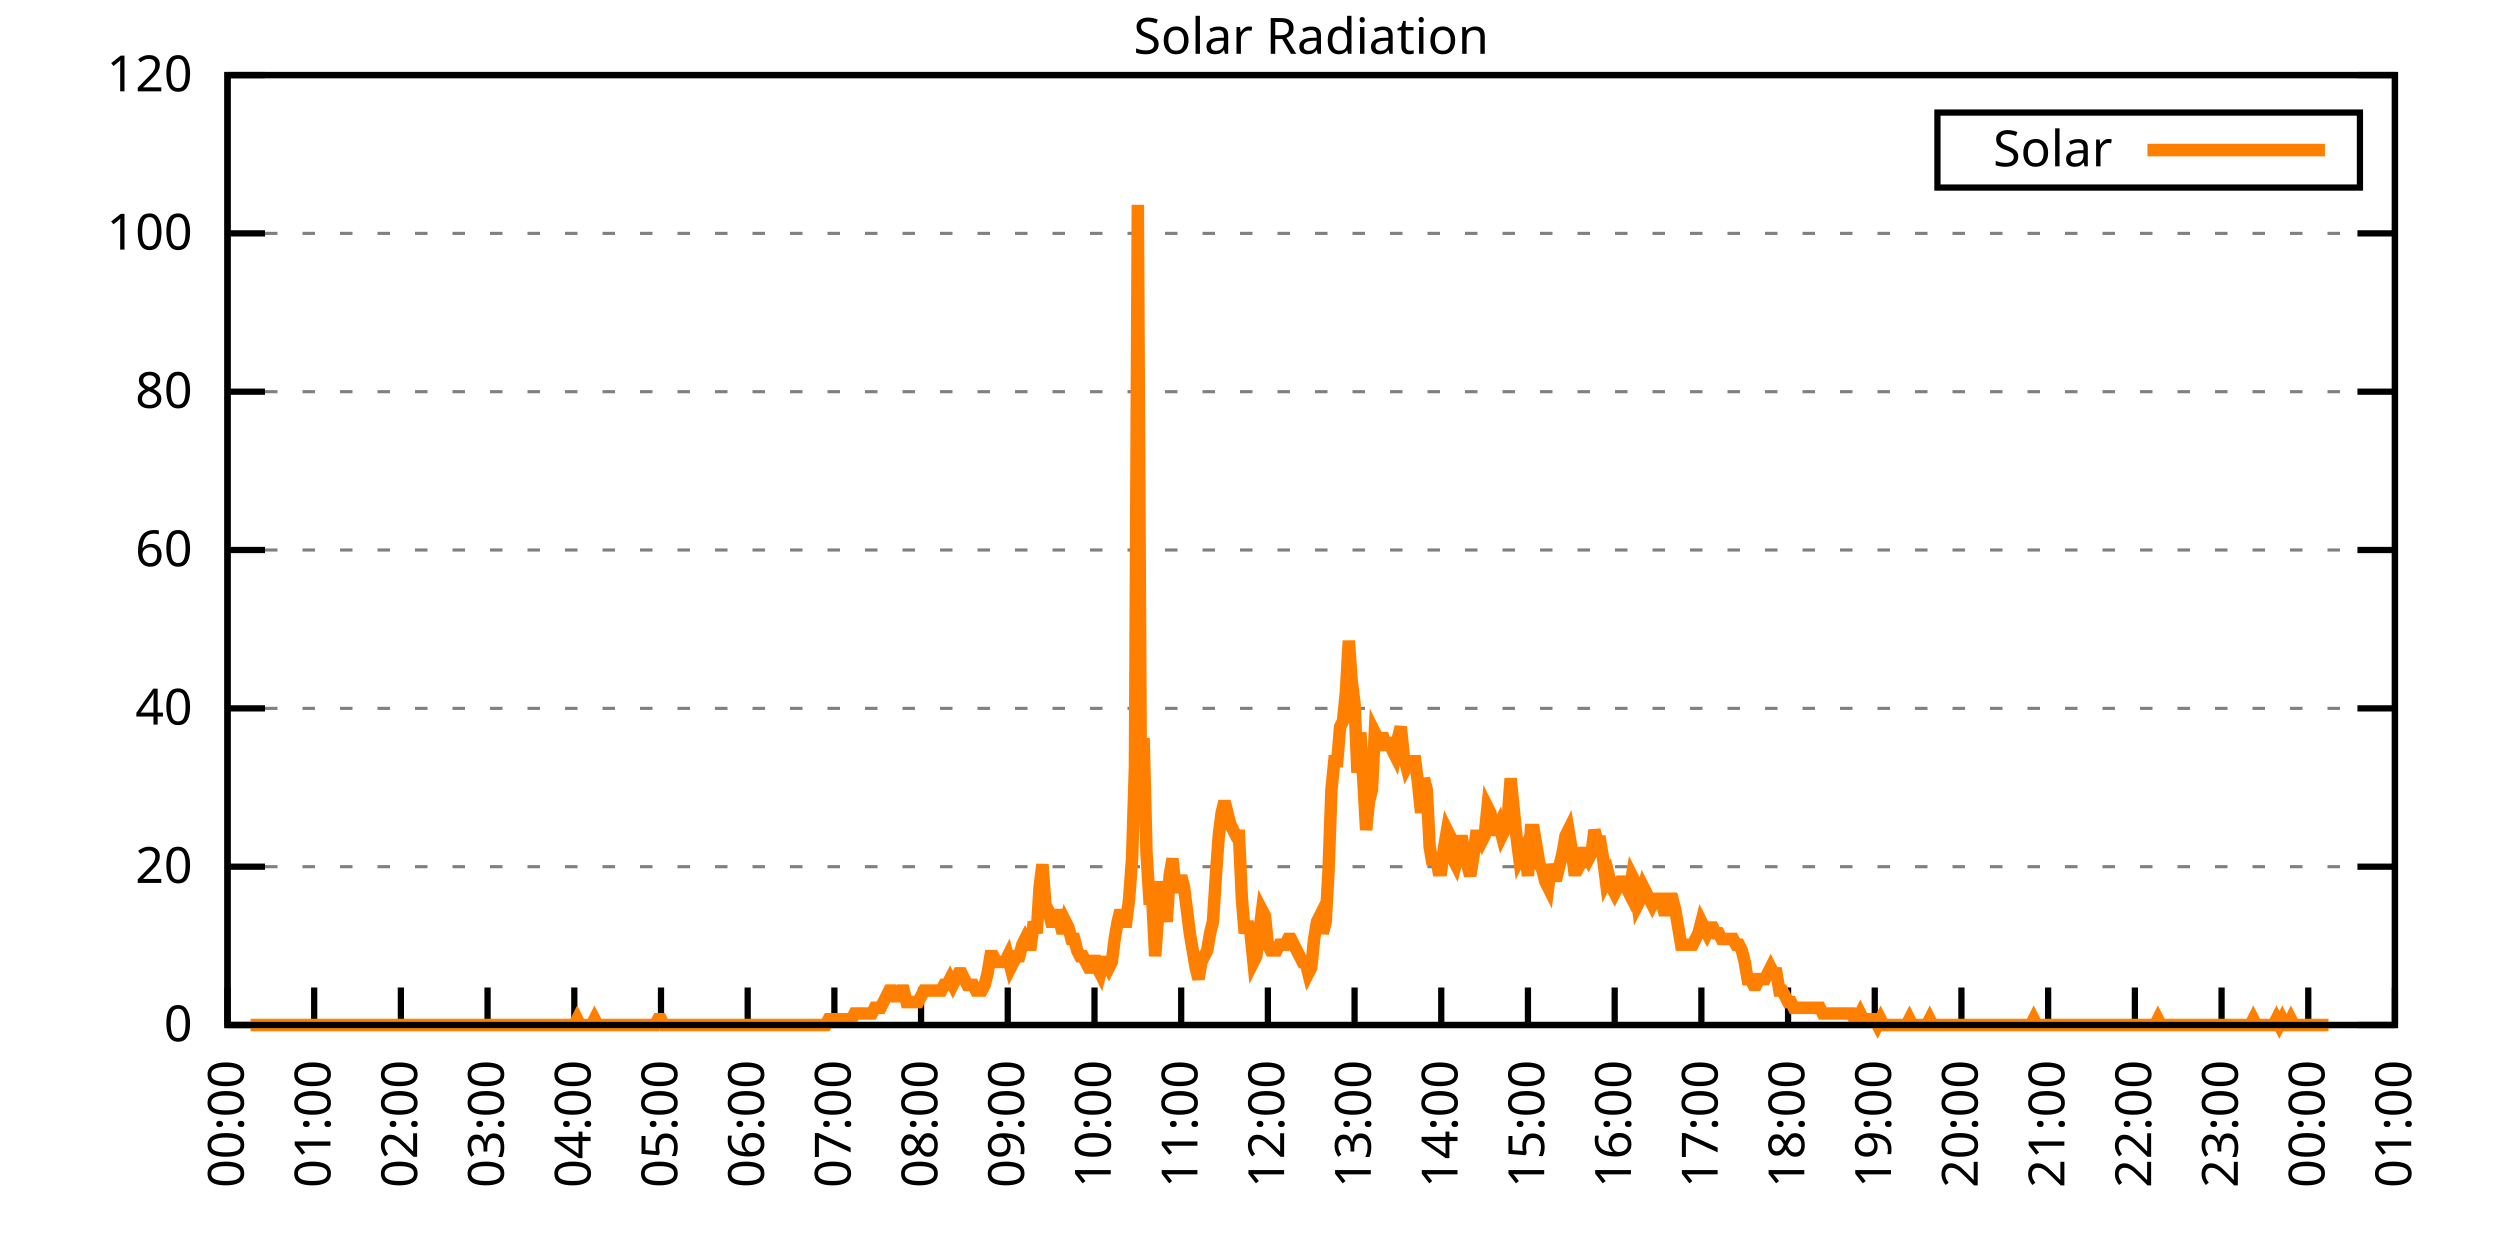
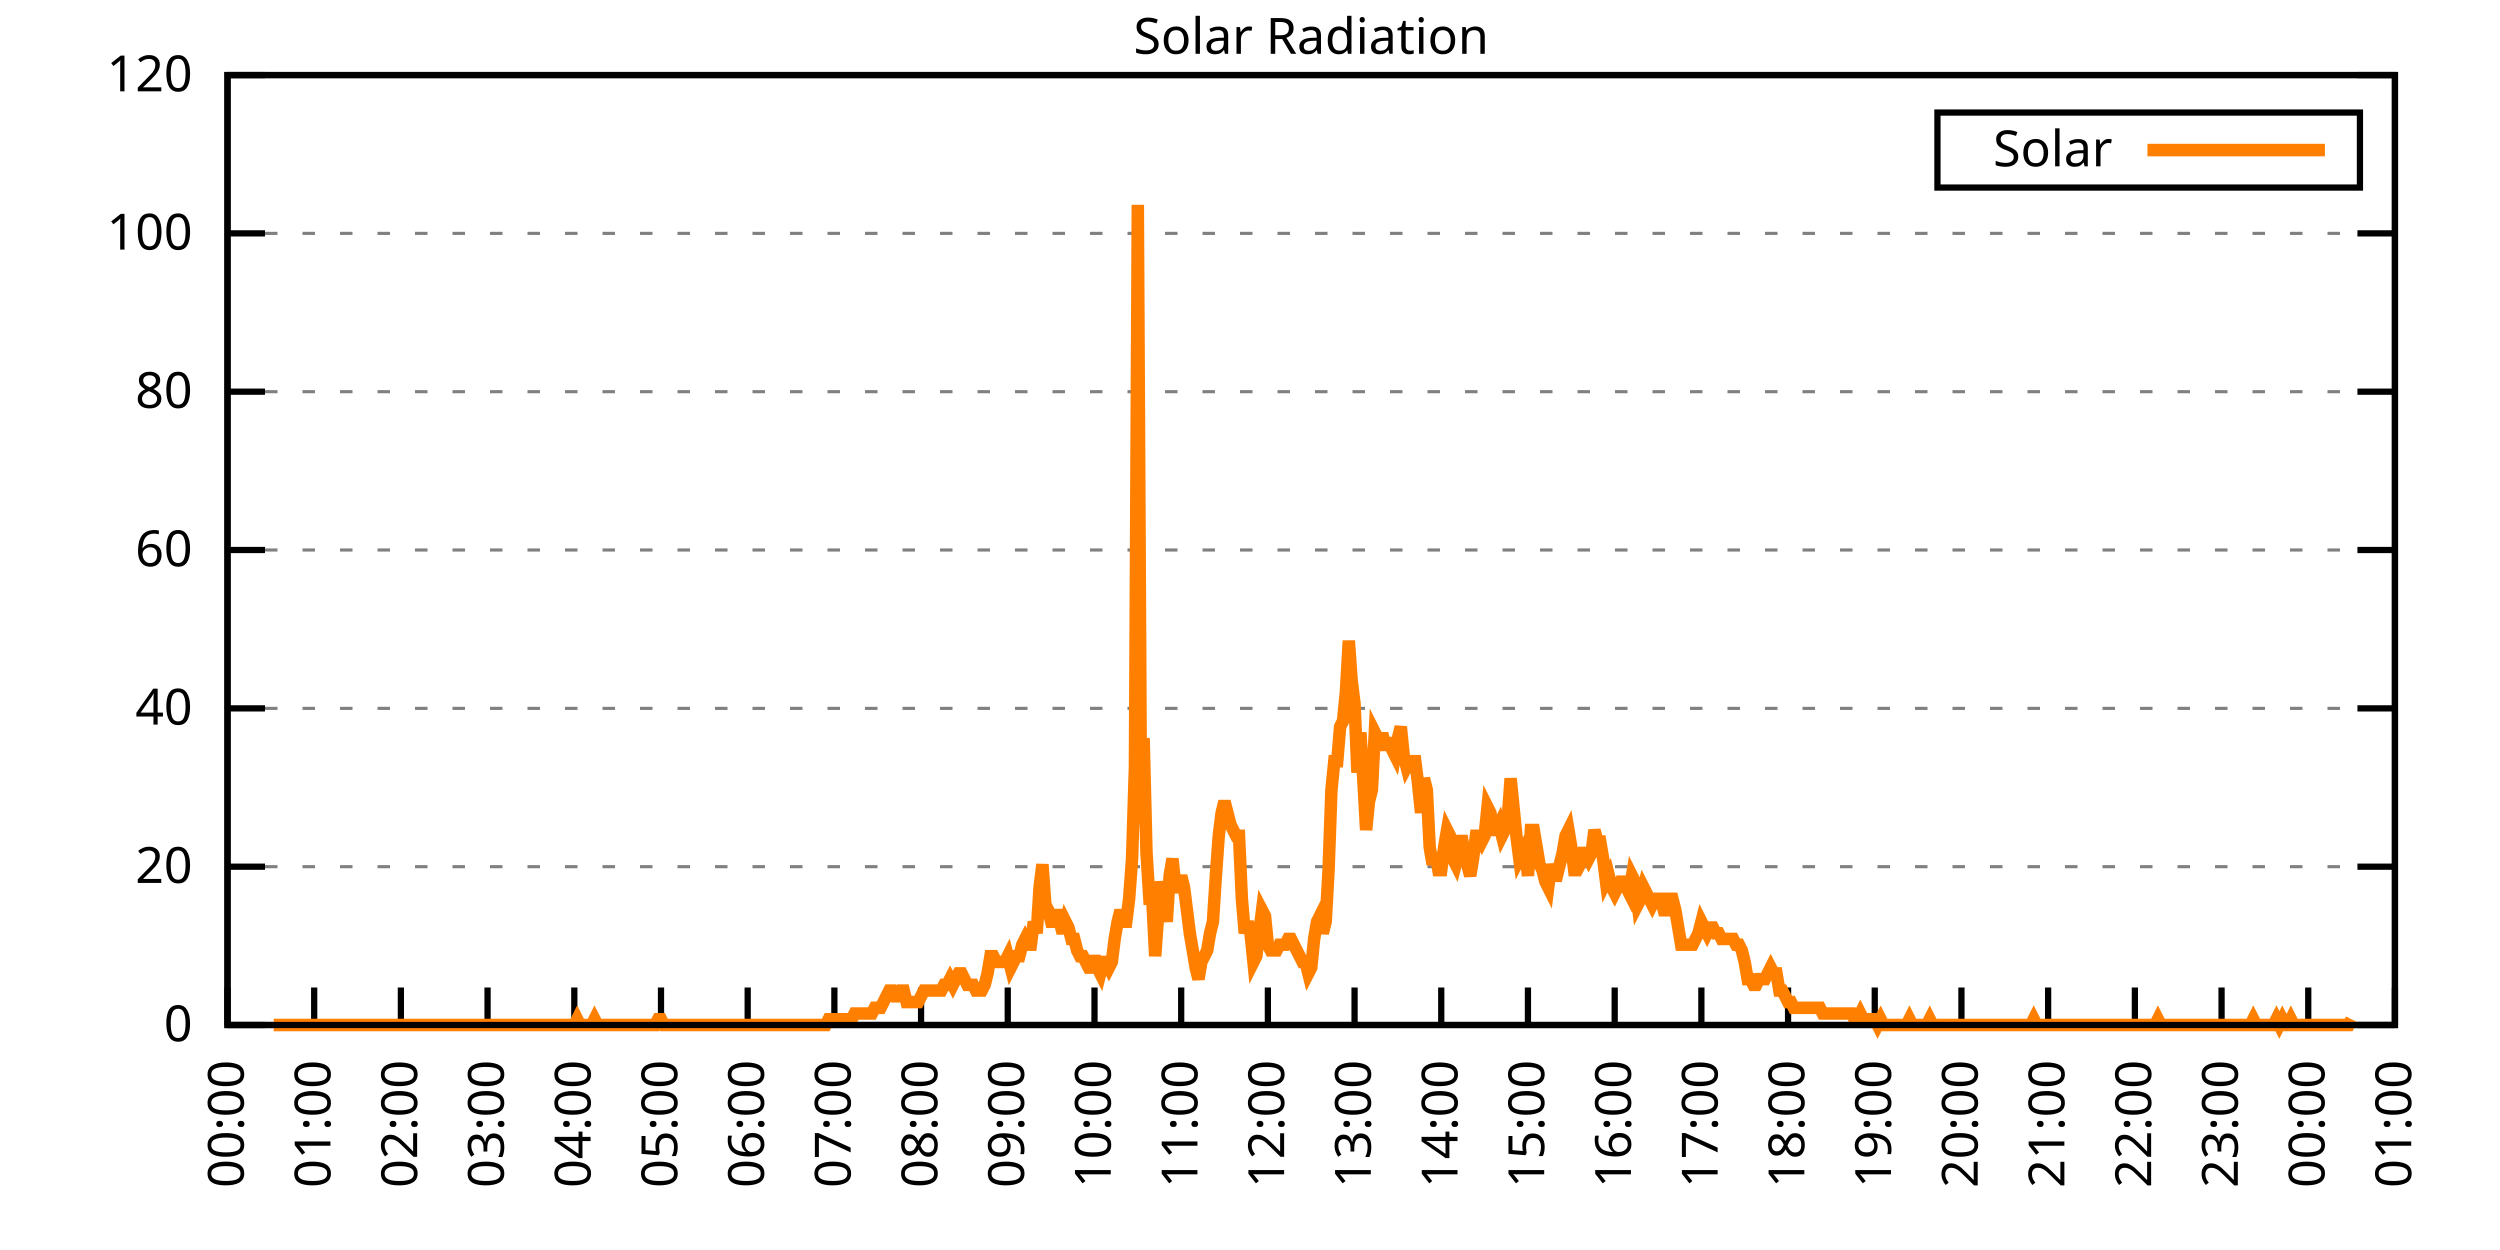
<svg xmlns="http://www.w3.org/2000/svg" xmlns:xlink="http://www.w3.org/1999/xlink" width="400" height="200" viewBox="0 0 400 200">
  <g id="gnuplot_canvas">
    <rect x="0" y="0" width="400" height="200" fill="none" />
    <defs>
      <circle id="gpDot" r="0.5" stroke-width="0.5" stroke="currentColor" />
      <path id="gpPt0" stroke-width="0.333" stroke="currentColor" d="M-1,0 h2 M0,-1 v2" />
      <path id="gpPt1" stroke-width="0.333" stroke="currentColor" d="M-1,-1 L1,1 M1,-1 L-1,1" />
      <path id="gpPt2" stroke-width="0.333" stroke="currentColor" d="M-1,0 L1,0 M0,-1 L0,1 M-1,-1 L1,1 M-1,1 L1,-1" />
      <rect id="gpPt3" stroke-width="0.333" stroke="currentColor" x="-1" y="-1" width="2" height="2" />
      <rect id="gpPt4" stroke-width="0.333" stroke="currentColor" fill="currentColor" x="-1" y="-1" width="2" height="2" />
      <circle id="gpPt5" stroke-width="0.333" stroke="currentColor" cx="0" cy="0" r="1" />
      <use xlink:href="#gpPt5" id="gpPt6" fill="currentColor" stroke="none" />
      <path id="gpPt7" stroke-width="0.333" stroke="currentColor" d="M0,-1.33 L-1.33,0.67 L1.33,0.67 z" />
      <use xlink:href="#gpPt7" id="gpPt8" fill="currentColor" stroke="none" />
      <use xlink:href="#gpPt7" id="gpPt9" stroke="currentColor" transform="rotate(180)" />
      <use xlink:href="#gpPt9" id="gpPt10" fill="currentColor" stroke="none" />
      <use xlink:href="#gpPt3" id="gpPt11" stroke="currentColor" transform="rotate(45)" />
      <use xlink:href="#gpPt11" id="gpPt12" fill="currentColor" stroke="none" />
      <path id="gpPt13" stroke-width="0.333" stroke="currentColor" d="M0,1.330 L1.265,0.411 L0.782,-1.067 L-0.782,-1.076 L-1.265,0.411 z" />
      <use xlink:href="#gpPt13" id="gpPt14" fill="currentColor" stroke="none" />
      <filter id="textbox" filterUnits="objectBoundingBox" x="0" y="0" height="1" width="1">
        <feFlood flood-color="white" flood-opacity="1" result="bgnd" />
        <feComposite in="SourceGraphic" in2="bgnd" operator="atop" />
      </filter>
      <filter id="greybox" filterUnits="objectBoundingBox" x="0" y="0" height="1" width="1">
        <feFlood flood-color="lightgrey" flood-opacity="1" result="grey" />
        <feComposite in="SourceGraphic" in2="grey" operator="atop" />
      </filter>
    </defs>
    <g fill="none" color="white" stroke="currentColor" stroke-width="1.00" stroke-linecap="butt" stroke-linejoin="miter">
</g>
    <g fill="none" color="black" stroke="currentColor" stroke-width="1.00" stroke-linecap="butt" stroke-linejoin="miter">
      <g stroke="none" shape-rendering="crispEdges">
        <polygon fill="rgb(255, 255, 255)" points="36.40,164.00 383.18,164.00 383.18,12.02 36.40,12.02 " />
      </g>
    </g>
    <g fill="none" color="black" stroke="currentColor" stroke-width="1.00" stroke-linecap="butt" stroke-linejoin="miter">
</g>
    <g fill="none" color="black" stroke="black" stroke-width="0.50" stroke-linecap="butt" stroke-linejoin="miter">
</g>
    <g fill="none" color="gray" stroke="currentColor" stroke-width="0.50" stroke-linecap="butt" stroke-linejoin="miter">
      <path stroke="gray" stroke-dasharray="2,4" class="gridline" d="M36.40,164.00 L383.19,164.00  " />
    </g>
    <g fill="none" color="gray" stroke="gray" stroke-width="1.00" stroke-linecap="butt" stroke-linejoin="miter">
</g>
    <g fill="none" color="black" stroke="currentColor" stroke-width="1.00" stroke-linecap="butt" stroke-linejoin="miter">
      <path stroke="black" d="M36.40,164.00 L42.40,164.00 M383.19,164.00 L377.19,164.00  " />
      <g transform="translate(30.80,166.60)" stroke="none" fill="black" font-family="Sans" font-size="8.00" text-anchor="end">
        <text>
          <tspan font-family="Sans"> 0</tspan>
        </text>
      </g>
    </g>
    <g fill="none" color="black" stroke="currentColor" stroke-width="1.00" stroke-linecap="butt" stroke-linejoin="miter">
</g>
    <g fill="none" color="black" stroke="black" stroke-width="0.50" stroke-linecap="butt" stroke-linejoin="miter">
</g>
    <g fill="none" color="gray" stroke="currentColor" stroke-width="0.50" stroke-linecap="butt" stroke-linejoin="miter">
      <path stroke="gray" stroke-dasharray="2,4" class="gridline" d="M36.40,138.67 L383.19,138.67  " />
    </g>
    <g fill="none" color="gray" stroke="gray" stroke-width="1.00" stroke-linecap="butt" stroke-linejoin="miter">
</g>
    <g fill="none" color="black" stroke="currentColor" stroke-width="1.00" stroke-linecap="butt" stroke-linejoin="miter">
      <path stroke="black" d="M36.40,138.67 L42.40,138.67 M383.19,138.67 L377.19,138.67  " />
      <g transform="translate(30.80,141.27)" stroke="none" fill="black" font-family="Sans" font-size="8.00" text-anchor="end">
        <text>
          <tspan font-family="Sans"> 20</tspan>
        </text>
      </g>
    </g>
    <g fill="none" color="black" stroke="currentColor" stroke-width="1.00" stroke-linecap="butt" stroke-linejoin="miter">
</g>
    <g fill="none" color="black" stroke="black" stroke-width="0.50" stroke-linecap="butt" stroke-linejoin="miter">
</g>
    <g fill="none" color="gray" stroke="currentColor" stroke-width="0.50" stroke-linecap="butt" stroke-linejoin="miter">
      <path stroke="gray" stroke-dasharray="2,4" class="gridline" d="M36.40,113.34 L383.19,113.34  " />
    </g>
    <g fill="none" color="gray" stroke="gray" stroke-width="1.00" stroke-linecap="butt" stroke-linejoin="miter">
</g>
    <g fill="none" color="black" stroke="currentColor" stroke-width="1.00" stroke-linecap="butt" stroke-linejoin="miter">
      <path stroke="black" d="M36.40,113.34 L42.40,113.34 M383.19,113.34 L377.19,113.34  " />
      <g transform="translate(30.80,115.94)" stroke="none" fill="black" font-family="Sans" font-size="8.00" text-anchor="end">
        <text>
          <tspan font-family="Sans"> 40</tspan>
        </text>
      </g>
    </g>
    <g fill="none" color="black" stroke="currentColor" stroke-width="1.00" stroke-linecap="butt" stroke-linejoin="miter">
</g>
    <g fill="none" color="black" stroke="black" stroke-width="0.50" stroke-linecap="butt" stroke-linejoin="miter">
</g>
    <g fill="none" color="gray" stroke="currentColor" stroke-width="0.50" stroke-linecap="butt" stroke-linejoin="miter">
      <path stroke="gray" stroke-dasharray="2,4" class="gridline" d="M36.40,88.00 L383.19,88.00  " />
    </g>
    <g fill="none" color="gray" stroke="gray" stroke-width="1.00" stroke-linecap="butt" stroke-linejoin="miter">
</g>
    <g fill="none" color="black" stroke="currentColor" stroke-width="1.00" stroke-linecap="butt" stroke-linejoin="miter">
      <path stroke="black" d="M36.40,88.00 L42.40,88.00 M383.19,88.00 L377.19,88.00  " />
      <g transform="translate(30.80,90.60)" stroke="none" fill="black" font-family="Sans" font-size="8.00" text-anchor="end">
        <text>
          <tspan font-family="Sans"> 60</tspan>
        </text>
      </g>
    </g>
    <g fill="none" color="black" stroke="currentColor" stroke-width="1.00" stroke-linecap="butt" stroke-linejoin="miter">
</g>
    <g fill="none" color="black" stroke="black" stroke-width="0.50" stroke-linecap="butt" stroke-linejoin="miter">
</g>
    <g fill="none" color="gray" stroke="currentColor" stroke-width="0.50" stroke-linecap="butt" stroke-linejoin="miter">
      <path stroke="gray" stroke-dasharray="2,4" class="gridline" d="M36.40,62.67 L383.19,62.67  " />
    </g>
    <g fill="none" color="gray" stroke="gray" stroke-width="1.00" stroke-linecap="butt" stroke-linejoin="miter">
</g>
    <g fill="none" color="black" stroke="currentColor" stroke-width="1.00" stroke-linecap="butt" stroke-linejoin="miter">
      <path stroke="black" d="M36.40,62.67 L42.40,62.67 M383.19,62.67 L377.19,62.67  " />
      <g transform="translate(30.80,65.27)" stroke="none" fill="black" font-family="Sans" font-size="8.00" text-anchor="end">
        <text>
          <tspan font-family="Sans"> 80</tspan>
        </text>
      </g>
    </g>
    <g fill="none" color="black" stroke="currentColor" stroke-width="1.00" stroke-linecap="butt" stroke-linejoin="miter">
</g>
    <g fill="none" color="black" stroke="black" stroke-width="0.50" stroke-linecap="butt" stroke-linejoin="miter">
</g>
    <g fill="none" color="gray" stroke="currentColor" stroke-width="0.50" stroke-linecap="butt" stroke-linejoin="miter">
      <path stroke="gray" stroke-dasharray="2,4" class="gridline" d="M36.40,37.34 L383.19,37.34  " />
    </g>
    <g fill="none" color="gray" stroke="gray" stroke-width="1.00" stroke-linecap="butt" stroke-linejoin="miter">
</g>
    <g fill="none" color="black" stroke="currentColor" stroke-width="1.00" stroke-linecap="butt" stroke-linejoin="miter">
      <path stroke="black" d="M36.40,37.34 L42.40,37.34 M383.19,37.34 L377.19,37.34  " />
      <g transform="translate(30.80,39.94)" stroke="none" fill="black" font-family="Sans" font-size="8.00" text-anchor="end">
        <text>
          <tspan font-family="Sans"> 100</tspan>
        </text>
      </g>
    </g>
    <g fill="none" color="black" stroke="currentColor" stroke-width="1.00" stroke-linecap="butt" stroke-linejoin="miter">
</g>
    <g fill="none" color="black" stroke="black" stroke-width="0.50" stroke-linecap="butt" stroke-linejoin="miter">
</g>
    <g fill="none" color="gray" stroke="currentColor" stroke-width="0.50" stroke-linecap="butt" stroke-linejoin="miter">
      <path stroke="gray" stroke-dasharray="2,4" class="gridline" d="M36.40,12.01 L383.19,12.01  " />
    </g>
    <g fill="none" color="gray" stroke="gray" stroke-width="1.00" stroke-linecap="butt" stroke-linejoin="miter">
</g>
    <g fill="none" color="black" stroke="currentColor" stroke-width="1.00" stroke-linecap="butt" stroke-linejoin="miter">
      <path stroke="black" d="M36.40,12.01 L42.40,12.01 M383.19,12.01 L377.19,12.01  " />
      <g transform="translate(30.80,14.61)" stroke="none" fill="black" font-family="Sans" font-size="8.00" text-anchor="end">
        <text>
          <tspan font-family="Sans"> 120</tspan>
        </text>
      </g>
    </g>
    <g fill="none" color="black" stroke="currentColor" stroke-width="1.00" stroke-linecap="butt" stroke-linejoin="miter">
      <path stroke="black" d="M36.40,164.00 L36.40,158.00  " />
      <g transform="translate(39.00,169.60) rotate(270.00)" stroke="none" fill="black" font-family="Sans" font-size="8.00" text-anchor="end">
        <text>
          <tspan font-family="Sans">00:00</tspan>
        </text>
      </g>
    </g>
    <g fill="none" color="black" stroke="currentColor" stroke-width="1.00" stroke-linecap="butt" stroke-linejoin="miter">
      <path stroke="black" d="M50.27,164.00 L50.27,158.00  " />
      <g transform="translate(52.87,169.60) rotate(270.00)" stroke="none" fill="black" font-family="Sans" font-size="8.00" text-anchor="end">
        <text>
          <tspan font-family="Sans">01:00</tspan>
        </text>
      </g>
    </g>
    <g fill="none" color="black" stroke="currentColor" stroke-width="1.00" stroke-linecap="butt" stroke-linejoin="miter">
      <path stroke="black" d="M64.14,164.00 L64.14,158.00  " />
      <g transform="translate(66.74,169.60) rotate(270.00)" stroke="none" fill="black" font-family="Sans" font-size="8.00" text-anchor="end">
        <text>
          <tspan font-family="Sans">02:00</tspan>
        </text>
      </g>
    </g>
    <g fill="none" color="black" stroke="currentColor" stroke-width="1.00" stroke-linecap="butt" stroke-linejoin="miter">
      <path stroke="black" d="M78.01,164.00 L78.01,158.00  " />
      <g transform="translate(80.61,169.60) rotate(270.00)" stroke="none" fill="black" font-family="Sans" font-size="8.00" text-anchor="end">
        <text>
          <tspan font-family="Sans">03:00</tspan>
        </text>
      </g>
    </g>
    <g fill="none" color="black" stroke="currentColor" stroke-width="1.00" stroke-linecap="butt" stroke-linejoin="miter">
      <path stroke="black" d="M91.89,164.00 L91.89,158.00  " />
      <g transform="translate(94.49,169.60) rotate(270.00)" stroke="none" fill="black" font-family="Sans" font-size="8.00" text-anchor="end">
        <text>
          <tspan font-family="Sans">04:00</tspan>
        </text>
      </g>
    </g>
    <g fill="none" color="black" stroke="currentColor" stroke-width="1.00" stroke-linecap="butt" stroke-linejoin="miter">
      <path stroke="black" d="M105.76,164.00 L105.76,158.00  " />
      <g transform="translate(108.36,169.60) rotate(270.00)" stroke="none" fill="black" font-family="Sans" font-size="8.00" text-anchor="end">
        <text>
          <tspan font-family="Sans">05:00</tspan>
        </text>
      </g>
    </g>
    <g fill="none" color="black" stroke="currentColor" stroke-width="1.00" stroke-linecap="butt" stroke-linejoin="miter">
      <path stroke="black" d="M119.63,164.00 L119.63,158.00  " />
      <g transform="translate(122.23,169.60) rotate(270.00)" stroke="none" fill="black" font-family="Sans" font-size="8.00" text-anchor="end">
        <text>
          <tspan font-family="Sans">06:00</tspan>
        </text>
      </g>
    </g>
    <g fill="none" color="black" stroke="currentColor" stroke-width="1.00" stroke-linecap="butt" stroke-linejoin="miter">
      <path stroke="black" d="M133.50,164.00 L133.50,158.00  " />
      <g transform="translate(136.10,169.60) rotate(270.00)" stroke="none" fill="black" font-family="Sans" font-size="8.00" text-anchor="end">
        <text>
          <tspan font-family="Sans">07:00</tspan>
        </text>
      </g>
    </g>
    <g fill="none" color="black" stroke="currentColor" stroke-width="1.00" stroke-linecap="butt" stroke-linejoin="miter">
      <path stroke="black" d="M147.37,164.00 L147.37,158.00  " />
      <g transform="translate(149.97,169.60) rotate(270.00)" stroke="none" fill="black" font-family="Sans" font-size="8.00" text-anchor="end">
        <text>
          <tspan font-family="Sans">08:00</tspan>
        </text>
      </g>
    </g>
    <g fill="none" color="black" stroke="currentColor" stroke-width="1.00" stroke-linecap="butt" stroke-linejoin="miter">
      <path stroke="black" d="M161.24,164.00 L161.24,158.00  " />
      <g transform="translate(163.84,169.60) rotate(270.00)" stroke="none" fill="black" font-family="Sans" font-size="8.00" text-anchor="end">
        <text>
          <tspan font-family="Sans">09:00</tspan>
        </text>
      </g>
    </g>
    <g fill="none" color="black" stroke="currentColor" stroke-width="1.00" stroke-linecap="butt" stroke-linejoin="miter">
      <path stroke="black" d="M175.12,164.00 L175.12,158.00  " />
      <g transform="translate(177.72,169.60) rotate(270.00)" stroke="none" fill="black" font-family="Sans" font-size="8.00" text-anchor="end">
        <text>
          <tspan font-family="Sans">10:00</tspan>
        </text>
      </g>
    </g>
    <g fill="none" color="black" stroke="currentColor" stroke-width="1.00" stroke-linecap="butt" stroke-linejoin="miter">
      <path stroke="black" d="M188.99,164.00 L188.99,158.00  " />
      <g transform="translate(191.59,169.60) rotate(270.00)" stroke="none" fill="black" font-family="Sans" font-size="8.00" text-anchor="end">
        <text>
          <tspan font-family="Sans">11:00</tspan>
        </text>
      </g>
    </g>
    <g fill="none" color="black" stroke="currentColor" stroke-width="1.00" stroke-linecap="butt" stroke-linejoin="miter">
      <path stroke="black" d="M202.86,164.00 L202.86,158.00  " />
      <g transform="translate(205.46,169.60) rotate(270.00)" stroke="none" fill="black" font-family="Sans" font-size="8.00" text-anchor="end">
        <text>
          <tspan font-family="Sans">12:00</tspan>
        </text>
      </g>
    </g>
    <g fill="none" color="black" stroke="currentColor" stroke-width="1.00" stroke-linecap="butt" stroke-linejoin="miter">
      <path stroke="black" d="M216.73,164.00 L216.73,158.00  " />
      <g transform="translate(219.33,169.60) rotate(270.00)" stroke="none" fill="black" font-family="Sans" font-size="8.00" text-anchor="end">
        <text>
          <tspan font-family="Sans">13:00</tspan>
        </text>
      </g>
    </g>
    <g fill="none" color="black" stroke="currentColor" stroke-width="1.00" stroke-linecap="butt" stroke-linejoin="miter">
      <path stroke="black" d="M230.60,164.00 L230.60,158.00  " />
      <g transform="translate(233.20,169.60) rotate(270.00)" stroke="none" fill="black" font-family="Sans" font-size="8.00" text-anchor="end">
        <text>
          <tspan font-family="Sans">14:00</tspan>
        </text>
      </g>
    </g>
    <g fill="none" color="black" stroke="currentColor" stroke-width="1.00" stroke-linecap="butt" stroke-linejoin="miter">
      <path stroke="black" d="M244.47,164.00 L244.47,158.00  " />
      <g transform="translate(247.07,169.60) rotate(270.00)" stroke="none" fill="black" font-family="Sans" font-size="8.00" text-anchor="end">
        <text>
          <tspan font-family="Sans">15:00</tspan>
        </text>
      </g>
    </g>
    <g fill="none" color="black" stroke="currentColor" stroke-width="1.00" stroke-linecap="butt" stroke-linejoin="miter">
      <path stroke="black" d="M258.35,164.00 L258.35,158.00  " />
      <g transform="translate(260.95,169.60) rotate(270.00)" stroke="none" fill="black" font-family="Sans" font-size="8.00" text-anchor="end">
        <text>
          <tspan font-family="Sans">16:00</tspan>
        </text>
      </g>
    </g>
    <g fill="none" color="black" stroke="currentColor" stroke-width="1.00" stroke-linecap="butt" stroke-linejoin="miter">
      <path stroke="black" d="M272.22,164.00 L272.22,158.00  " />
      <g transform="translate(274.82,169.60) rotate(270.00)" stroke="none" fill="black" font-family="Sans" font-size="8.00" text-anchor="end">
        <text>
          <tspan font-family="Sans">17:00</tspan>
        </text>
      </g>
    </g>
    <g fill="none" color="black" stroke="currentColor" stroke-width="1.00" stroke-linecap="butt" stroke-linejoin="miter">
      <path stroke="black" d="M286.09,164.00 L286.09,158.00  " />
      <g transform="translate(288.69,169.60) rotate(270.00)" stroke="none" fill="black" font-family="Sans" font-size="8.00" text-anchor="end">
        <text>
          <tspan font-family="Sans">18:00</tspan>
        </text>
      </g>
    </g>
    <g fill="none" color="black" stroke="currentColor" stroke-width="1.00" stroke-linecap="butt" stroke-linejoin="miter">
      <path stroke="black" d="M299.96,164.00 L299.96,158.00  " />
      <g transform="translate(302.56,169.60) rotate(270.00)" stroke="none" fill="black" font-family="Sans" font-size="8.00" text-anchor="end">
        <text>
          <tspan font-family="Sans">19:00</tspan>
        </text>
      </g>
    </g>
    <g fill="none" color="black" stroke="currentColor" stroke-width="1.00" stroke-linecap="butt" stroke-linejoin="miter">
      <path stroke="black" d="M313.83,164.00 L313.83,158.00  " />
      <g transform="translate(316.43,169.60) rotate(270.00)" stroke="none" fill="black" font-family="Sans" font-size="8.00" text-anchor="end">
        <text>
          <tspan font-family="Sans">20:00</tspan>
        </text>
      </g>
    </g>
    <g fill="none" color="black" stroke="currentColor" stroke-width="1.00" stroke-linecap="butt" stroke-linejoin="miter">
      <path stroke="black" d="M327.70,164.00 L327.70,158.00  " />
      <g transform="translate(330.30,169.60) rotate(270.00)" stroke="none" fill="black" font-family="Sans" font-size="8.00" text-anchor="end">
        <text>
          <tspan font-family="Sans">21:00</tspan>
        </text>
      </g>
    </g>
    <g fill="none" color="black" stroke="currentColor" stroke-width="1.00" stroke-linecap="butt" stroke-linejoin="miter">
      <path stroke="black" d="M341.58,164.00 L341.58,158.00  " />
      <g transform="translate(344.18,169.60) rotate(270.00)" stroke="none" fill="black" font-family="Sans" font-size="8.00" text-anchor="end">
        <text>
          <tspan font-family="Sans">22:00</tspan>
        </text>
      </g>
    </g>
    <g fill="none" color="black" stroke="currentColor" stroke-width="1.00" stroke-linecap="butt" stroke-linejoin="miter">
      <path stroke="black" d="M355.45,164.00 L355.45,158.00  " />
      <g transform="translate(358.05,169.60) rotate(270.00)" stroke="none" fill="black" font-family="Sans" font-size="8.00" text-anchor="end">
        <text>
          <tspan font-family="Sans">23:00</tspan>
        </text>
      </g>
    </g>
    <g fill="none" color="black" stroke="currentColor" stroke-width="1.00" stroke-linecap="butt" stroke-linejoin="miter">
      <path stroke="black" d="M369.32,164.00 L369.32,158.00  " />
      <g transform="translate(371.92,169.60) rotate(270.00)" stroke="none" fill="black" font-family="Sans" font-size="8.00" text-anchor="end">
        <text>
          <tspan font-family="Sans">00:00</tspan>
        </text>
      </g>
    </g>
    <g fill="none" color="black" stroke="currentColor" stroke-width="1.00" stroke-linecap="butt" stroke-linejoin="miter">
      <path stroke="black" d="M383.19,164.00 L383.19,158.00  " />
      <g transform="translate(385.79,169.60) rotate(270.00)" stroke="none" fill="black" font-family="Sans" font-size="8.00" text-anchor="end">
        <text>
          <tspan font-family="Sans">01:00</tspan>
        </text>
      </g>
    </g>
    <g fill="none" color="black" stroke="currentColor" stroke-width="1.00" stroke-linecap="butt" stroke-linejoin="miter">
</g>
    <g fill="none" color="black" stroke="currentColor" stroke-width="1.00" stroke-linecap="butt" stroke-linejoin="miter">
      <path stroke="black" d="M36.40,12.01 L36.40,164.00 L383.19,164.00 L383.19,12.01 L36.40,12.01 Z  " />
    </g>
    <g fill="none" color="black" stroke="currentColor" stroke-width="1.00" stroke-linecap="butt" stroke-linejoin="miter">
</g>
    <g fill="none" color="black" stroke="currentColor" stroke-width="1.00" stroke-linecap="butt" stroke-linejoin="miter">
      <path stroke="black" d="M309.99,30.01 L309.99,18.01 L377.59,18.01 L377.59,30.01 L309.99,30.01 Z  " />
    </g>
    <g id="Solar_Radiation_plot_1">
      <g fill="none" color="white" stroke="black" stroke-width="2.00" stroke-linecap="butt" stroke-linejoin="miter">
</g>
      <g fill="none" color="black" stroke="currentColor" stroke-width="2.00" stroke-linecap="butt" stroke-linejoin="miter">
        <g transform="translate(337.99,26.61)" stroke="none" fill="black" font-family="Sans" font-size="8.00" text-anchor="end">
          <text>
            <tspan font-family="Sans">Solar</tspan>
          </text>
        </g>
      </g>
      <g fill="none" color="black" stroke="currentColor" stroke-width="2.00" stroke-linecap="butt" stroke-linejoin="miter">
-         <path stroke="rgb(255, 127,   0)" d="M343.59,24.01 L371.99,24.01 M40.10,164.00 L40.56,164.00 L41.02,164.00 L41.49,164.00 L41.95,164.00 L42.41,164.00   L42.87,164.00 L43.34,164.00 L43.80,164.00 L44.26,164.00 L44.72,164.00 L45.19,164.00 L45.65,164.00 L46.11,164.00   L46.57,164.00 L47.03,164.00 L47.50,164.00 L47.96,164.00 L48.42,164.00 L48.88,164.00 L49.35,164.00 L49.81,164.00   L50.27,164.00 L50.73,164.00 L51.20,164.00 L51.66,164.00 L52.12,164.00 L52.58,164.00 L53.05,164.00 L53.51,164.00   L53.97,164.00 L54.43,164.00 L54.90,164.00 L55.36,164.00 L55.82,164.00 L56.28,164.00 L56.75,164.00 L57.21,164.00   L57.67,164.00 L58.13,164.00 L58.59,164.00 L59.06,164.00 L59.52,164.00 L59.98,164.00 L60.44,164.00 L60.91,164.00   L61.37,164.00 L61.83,164.00 L62.29,164.00 L62.76,164.00 L63.22,164.00 L63.68,164.00 L64.14,164.00 L64.61,164.00   L65.07,164.00 L65.53,164.00 L65.99,164.00 L66.46,164.00 L66.92,164.00 L67.38,164.00 L67.84,164.00 L68.30,164.00   L68.77,164.00 L69.23,164.00 L69.69,164.00 L70.15,164.00 L70.62,164.00 L71.08,164.00 L71.54,164.00 L72.00,164.00   L72.47,164.00 L72.93,164.00 L73.39,164.00 L73.85,164.00 L74.32,164.00 L74.78,164.00 L75.24,164.00 L75.70,164.00   L76.17,164.00 L76.63,164.00 L77.09,164.00 L77.55,164.00 L78.01,164.00 L78.48,164.00 L78.94,164.00 L79.40,164.00   L79.86,164.00 L80.33,164.00 L80.79,164.00 L81.25,164.00 L81.71,164.00 L82.18,164.00 L82.64,164.00 L83.10,164.00   L83.56,164.00 L84.03,164.00 L84.49,164.00 L84.95,164.00 L85.41,164.00 L85.88,164.00 L86.34,164.00 L86.80,164.00   L87.26,164.00 L87.72,164.00 L88.19,164.00 L88.65,164.00 L89.11,164.00 L89.57,164.00 L90.04,164.00 L90.50,164.00   L90.96,164.00 L91.42,164.00 L91.89,164.00 L92.35,163.08 L92.81,164.00 L93.27,164.00 L93.74,164.00 L94.20,164.00   L94.66,164.00 L95.12,163.08 L95.59,164.00 L96.05,164.00 L96.51,164.00 L96.97,164.00 L97.44,164.00 L97.90,164.00   L98.36,164.00 L98.82,164.00 L99.28,164.00 L99.75,164.00 L100.21,164.00 L100.67,164.00 L101.13,164.00 L101.60,164.00   L102.06,164.00 L102.52,164.00 L102.98,164.00 L103.45,164.00 L103.91,164.00 L104.37,164.00 L104.83,164.00 L105.30,163.08   L105.76,163.08 L106.22,164.00 L106.68,164.00 L107.15,164.00 L107.61,164.00 L108.07,164.00 L108.53,164.00 L108.99,164.00   L109.46,164.00 L109.92,164.00 L110.38,164.00 L110.84,164.00 L111.31,164.00 L111.77,164.00 L112.23,164.00 L112.69,164.00   L113.16,164.00 L113.62,164.00 L114.08,164.00 L114.54,164.00 L115.01,164.00 L115.47,164.00 L115.93,164.00 L116.39,164.00   L116.86,164.00 L117.32,164.00 L117.78,164.00 L118.24,164.00 L118.70,164.00 L119.17,164.00 L119.63,164.00 L120.09,164.00   L120.55,164.00 L121.02,164.00 L121.48,164.00 L121.94,164.00 L122.40,164.00 L122.87,164.00 L123.33,164.00 L123.79,164.00   L124.25,164.00 L124.72,164.00 L125.18,164.00 L125.64,164.00 L126.10,164.00 L126.57,164.00 L127.03,164.00 L127.49,164.00   L127.95,164.00 L128.41,164.00 L128.88,164.00 L129.34,164.00 L129.80,164.00 L130.26,164.00 L130.73,164.00 L131.19,164.00   L131.65,164.00 L132.11,164.00 L132.58,163.08 L133.04,163.08 L133.50,163.08 L133.96,163.08 L134.43,163.08 L134.89,163.08   L135.35,163.08 L135.81,163.08 L136.28,163.08 L136.74,162.16 L137.20,162.16 L137.66,162.16 L138.13,162.16 L138.59,162.16   L139.05,162.16 L139.51,162.16 L139.97,161.25 L140.44,161.25 L140.90,161.25 L141.36,160.33 L141.82,159.41 L142.29,158.49   L142.75,158.49 L143.21,159.41 L143.67,159.41 L144.14,158.49 L144.60,158.49 L145.06,160.33 L145.52,160.33 L145.99,160.33   L146.45,160.33 L146.91,160.33 L147.37,159.41 L147.84,158.49 L148.30,158.49 L148.76,158.49 L149.22,158.49 L149.68,158.49   L150.15,158.49 L150.61,158.49 L151.07,157.58 L151.53,157.58 L152.00,156.66 L152.46,157.58 L152.92,156.66 L153.38,155.74   L153.85,155.74 L154.31,156.66 L154.77,157.58 L155.23,157.58 L155.70,157.58 L156.16,158.49 L156.62,158.49 L157.08,158.49   L157.55,157.58 L158.01,155.74 L158.47,152.99 L158.93,152.99 L159.39,153.91 L159.86,153.91 L160.32,153.91 L160.78,153.91   L161.24,152.99 L161.71,154.82 L162.17,153.91 L162.63,152.99 L163.09,152.99 L163.56,151.15 L164.02,150.23 L164.48,151.15   L164.94,151.15 L165.41,147.48 L165.87,149.32 L166.33,141.98 L166.79,138.30 L167.26,144.73 L167.72,145.65 L168.18,147.48   L168.64,147.48 L169.10,145.65 L169.57,147.48 L170.03,149.32 L170.49,147.48 L170.95,148.40 L171.42,150.23 L171.88,150.23   L172.34,152.07 L172.80,152.99 L173.27,152.99 L173.73,153.91 L174.19,154.82 L174.65,154.82 L175.12,152.99 L175.58,154.82   L176.04,155.74 L176.50,153.91 L176.97,153.91 L177.43,154.82 L177.89,153.91 L178.35,150.23 L178.82,147.48 L179.28,145.65   L179.74,147.48 L180.20,147.48 L180.66,143.81 L181.13,137.39 L181.59,122.70 L182.05,32.77 L182.51,119.95 L182.98,118.12   L183.44,136.47 L183.90,143.81 L184.36,143.81 L184.83,152.99 L185.29,146.56 L185.75,141.06 L186.21,143.81 L186.68,147.48   L187.14,140.14 L187.60,137.39 L188.06,141.98 L188.53,141.98 L188.99,140.14 L189.45,141.98 L189.91,145.65 L190.37,149.32   L190.84,152.07 L191.30,154.82 L191.76,156.66 L192.22,153.91 L192.69,152.99 L193.15,152.07 L193.61,149.32 L194.07,147.48   L194.54,140.14 L195.00,133.72 L195.46,130.05 L195.92,128.21 L196.39,130.05 L196.85,131.88 L197.31,132.80 L197.77,133.72   L198.24,133.72 L198.70,143.81 L199.16,149.32 L199.62,147.48 L200.08,149.32 L200.55,153.91 L201.01,152.99 L201.47,149.32   L201.93,145.65 L202.40,146.56 L202.86,151.15 L203.32,152.07 L203.78,152.07 L204.25,152.07 L204.71,151.15 L205.17,151.15   L205.63,151.15 L206.10,150.23 L206.56,150.23 L207.02,151.15 L207.48,152.07 L207.95,152.99 L208.41,153.91 L208.87,153.91   L209.33,155.74 L209.80,154.82 L210.26,150.23 L210.72,147.48 L211.18,146.56 L211.64,149.32 L212.11,147.48 L212.57,139.22   L213.03,126.37 L213.49,121.79 L213.96,121.79 L214.42,116.28 L214.88,115.36 L215.34,110.77 L215.81,102.51 L216.27,108.94   L216.73,112.61 L217.19,123.62 L217.66,117.20 L218.12,124.54 L218.58,132.80 L219.04,128.21 L219.51,126.37 L219.97,117.20   L220.43,118.12 L220.89,118.12 L221.35,118.12 L221.82,119.95 L222.28,118.12 L222.74,119.95 L223.20,120.87 L223.67,118.12   L224.13,116.28 L224.59,120.87 L225.05,122.70 L225.52,121.79 L225.98,121.79 L226.44,121.79 L226.90,125.46 L227.37,130.05   L227.83,124.54 L228.29,126.37 L228.75,135.55 L229.22,138.30 L229.68,136.47 L230.14,139.22 L230.60,139.22 L231.06,135.55   L231.53,132.80 L231.99,133.72 L232.45,137.39 L232.91,138.30 L233.38,136.47 L233.84,133.72 L234.30,136.47 L234.76,138.30   L235.23,140.14 L235.69,137.39 L236.15,133.72 L236.61,133.72 L237.08,134.63 L237.54,133.72 L238.00,129.13 L238.46,130.05   L238.93,132.80 L239.39,132.80 L239.85,131.88 L240.31,133.72 L240.77,132.80 L241.24,130.96 L241.70,124.54 L242.16,129.13   L242.62,133.72 L243.09,137.39 L243.55,136.47 L244.01,135.55 L244.47,140.14 L244.94,132.80 L245.40,132.80 L245.86,135.55   L246.32,138.30 L246.79,139.22 L247.25,141.06 L247.71,141.98 L248.17,138.30 L248.64,140.14 L249.10,140.14 L249.56,138.30   L250.02,136.47 L250.49,133.72 L250.95,132.80 L251.41,135.55 L251.87,139.22 L252.33,139.22 L252.80,138.30 L253.26,136.47   L253.72,136.47 L254.18,137.39 L254.65,136.47 L255.11,132.80 L255.57,134.63 L256.03,134.63 L256.50,137.39 L256.96,141.06   L257.42,140.14 L257.88,141.98 L258.35,142.89 L258.81,141.98 L259.27,141.06 L259.73,141.06 L260.20,141.98 L260.66,142.89   L261.12,140.14 L261.58,141.06 L262.04,144.73 L262.51,143.81 L262.97,141.98 L263.43,142.89 L263.89,143.81 L264.36,144.73   L264.82,143.81 L265.28,143.81 L265.74,143.81 L266.21,145.65 L266.67,145.65 L267.13,143.81 L267.59,143.81 L268.06,145.65   L268.52,148.40 L268.98,151.15 L269.44,151.15 L269.91,151.15 L270.37,151.15 L270.83,151.15 L271.29,150.23 L271.75,149.32   L272.22,147.48 L272.68,148.40 L273.14,149.32 L273.60,148.40 L274.07,148.40 L274.53,149.32 L274.99,149.32 L275.45,150.23   L275.92,150.23 L276.38,150.23 L276.84,150.23 L277.30,150.23 L277.77,151.15 L278.23,151.15 L278.69,152.07 L279.15,153.91   L279.62,156.66 L280.08,156.66 L280.54,157.58 L281.00,157.58 L281.46,156.66 L281.93,156.66 L282.39,156.66 L282.85,155.74   L283.31,154.82 L283.78,155.74 L284.24,155.74 L284.70,158.49 L285.16,158.49 L285.63,159.41 L286.09,160.33 L286.55,160.33   L287.01,161.25 L287.48,161.25 L287.94,161.25 L288.40,161.25 L288.86,161.25 L289.33,161.25 L289.79,161.25 L290.25,161.25   L290.71,161.25 L291.18,161.25 L291.64,162.16 L292.10,162.16 L292.56,162.16 L293.02,162.16 L293.49,162.16 L293.95,162.16   L294.41,162.16 L294.87,162.16 L295.34,162.16 L295.80,162.16 L296.26,162.16 L296.72,163.08 L297.19,163.08 L297.65,162.16   L298.11,163.08 L298.57,163.08 L299.04,163.08 L299.50,163.08 L299.96,163.08 L300.42,164.00 L300.89,163.08 L301.35,164.00   L301.81,164.00 L302.27,164.00 L302.73,164.00 L303.20,164.00 L303.66,164.00 L304.12,164.00 L304.58,164.00 L305.05,164.00   L305.51,163.08 L305.97,164.00 L306.43,164.00 L306.90,164.00 L307.36,164.00 L307.82,164.00 L308.28,164.00 L308.75,163.08   L309.21,164.00 L309.67,164.00 L310.13,164.00 L310.60,164.00 L311.06,164.00 L311.52,164.00 L311.98,164.00 L312.44,164.00   L312.91,164.00 L313.37,164.00 L313.83,164.00 L314.29,164.00 L314.76,164.00 L315.22,164.00 L315.68,164.00 L316.14,164.00   L316.61,164.00 L317.07,164.00 L317.53,164.00 L317.99,164.00 L318.46,164.00 L318.92,164.00 L319.38,164.00 L319.84,164.00   L320.31,164.00 L320.77,164.00 L321.23,164.00 L321.69,164.00 L322.15,164.00 L322.62,164.00 L323.08,164.00 L323.54,164.00   L324.00,164.00 L324.47,164.00 L324.93,164.00 L325.39,163.08 L325.85,164.00 L326.32,164.00 L326.78,164.00 L327.24,164.00   L327.70,164.00 L328.17,164.00 L328.63,164.00 L329.09,164.00 L329.55,164.00 L330.02,164.00 L330.48,164.00 L330.94,164.00   L331.40,164.00 L331.87,164.00 L332.33,164.00 L332.79,164.00 L333.25,164.00 L333.71,164.00 L334.18,164.00 L334.64,164.00   L335.10,164.00 L335.56,164.00 L336.03,164.00 L336.49,164.00 L336.95,164.00 L337.41,164.00 L337.88,164.00 L338.34,164.00   L338.80,164.00 L339.26,164.00 L339.73,164.00 L340.19,164.00 L340.65,164.00 L341.11,164.00 L341.58,164.00 L342.04,164.00   L342.50,164.00 L342.96,164.00 L343.42,164.00 L343.89,164.00 L344.35,164.00 L344.81,164.00 L345.27,163.08 L345.74,164.00   L346.20,164.00 L346.66,164.00 L347.12,164.00 L347.59,164.00 L348.05,164.00 L348.51,164.00 L348.97,164.00 L349.44,164.00   L349.90,164.00 L350.36,164.00 L350.82,164.00 L351.29,164.00 L351.75,164.00 L352.21,164.00 L352.67,164.00 L353.13,164.00   L353.60,164.00 L354.06,164.00 L354.52,164.00 L354.98,164.00 L355.45,164.00 L355.91,164.00 L356.37,164.00 L356.83,164.00   L357.30,164.00 L357.76,164.00 L358.22,164.00 L358.68,164.00 L359.15,164.00 L359.61,164.00 L360.07,164.00 L360.53,163.08   L361.00,164.00 L361.46,164.00 L361.92,164.00 L362.38,164.00 L362.84,164.00 L363.31,164.00 L363.77,164.00 L364.23,163.08   L364.69,164.00 L365.16,163.08 L365.62,164.00 L366.08,164.00 L366.54,163.08 L367.01,164.00 L367.47,164.00 L367.93,164.00   L368.39,164.00 L368.86,164.00 L369.32,164.00 L369.78,164.00 L370.24,164.00 L370.71,164.00 L371.17,164.00 L371.63,164.00   L372.09,164.00 L372.56,164.00  " />
+         <path stroke="rgb(255, 127,   0)" d="M343.59,24.01 L371.99,24.01 M43.80,164.00 L44.26,164.00 L44.72,164.00 L45.19,164.00 L45.65,164.00 L46.11,164.00   L46.57,164.00 L47.03,164.00 L47.50,164.00 L47.96,164.00 L48.42,164.00 L48.88,164.00 L49.35,164.00 L49.81,164.00   L50.27,164.00 L50.73,164.00 L51.20,164.00 L51.66,164.00 L52.12,164.00 L52.58,164.00 L53.05,164.00 L53.51,164.00   L53.97,164.00 L54.43,164.00 L54.90,164.00 L55.36,164.00 L55.82,164.00 L56.28,164.00 L56.75,164.00 L57.21,164.00   L57.67,164.00 L58.13,164.00 L58.59,164.00 L59.06,164.00 L59.52,164.00 L59.98,164.00 L60.44,164.00 L60.91,164.00   L61.37,164.00 L61.83,164.00 L62.29,164.00 L62.76,164.00 L63.22,164.00 L63.68,164.00 L64.14,164.00 L64.61,164.00   L65.07,164.00 L65.53,164.00 L65.99,164.00 L66.46,164.00 L66.92,164.00 L67.38,164.00 L67.84,164.00 L68.30,164.00   L68.77,164.00 L69.23,164.00 L69.69,164.00 L70.15,164.00 L70.62,164.00 L71.08,164.00 L71.54,164.00 L72.00,164.00   L72.47,164.00 L72.93,164.00 L73.39,164.00 L73.85,164.00 L74.32,164.00 L74.78,164.00 L75.24,164.00 L75.70,164.00   L76.17,164.00 L76.63,164.00 L77.09,164.00 L77.55,164.00 L78.01,164.00 L78.48,164.00 L78.94,164.00 L79.40,164.00   L79.86,164.00 L80.33,164.00 L80.79,164.00 L81.25,164.00 L81.71,164.00 L82.18,164.00 L82.64,164.00 L83.10,164.00   L83.56,164.00 L84.03,164.00 L84.49,164.00 L84.95,164.00 L85.41,164.00 L85.88,164.00 L86.34,164.00 L86.80,164.00   L87.26,164.00 L87.72,164.00 L88.19,164.00 L88.65,164.00 L89.11,164.00 L89.57,164.00 L90.04,164.00 L90.50,164.00   L90.96,164.00 L91.42,164.00 L91.89,164.00 L92.35,163.08 L92.81,164.00 L93.27,164.00 L93.74,164.00 L94.20,164.00   L94.66,164.00 L95.12,163.08 L95.59,164.00 L96.05,164.00 L96.51,164.00 L96.97,164.00 L97.44,164.00 L97.90,164.00   L98.36,164.00 L98.82,164.00 L99.28,164.00 L99.75,164.00 L100.21,164.00 L100.67,164.00 L101.13,164.00 L101.60,164.00   L102.06,164.00 L102.52,164.00 L102.98,164.00 L103.45,164.00 L103.91,164.00 L104.37,164.00 L104.83,164.00 L105.30,163.08   L105.76,163.08 L106.22,164.00 L106.68,164.00 L107.15,164.00 L107.61,164.00 L108.07,164.00 L108.53,164.00 L108.99,164.00   L109.46,164.00 L109.92,164.00 L110.38,164.00 L110.84,164.00 L111.31,164.00 L111.77,164.00 L112.23,164.00 L112.69,164.00   L113.16,164.00 L113.62,164.00 L114.08,164.00 L114.54,164.00 L115.01,164.00 L115.47,164.00 L115.93,164.00 L116.39,164.00   L116.86,164.00 L117.32,164.00 L117.78,164.00 L118.24,164.00 L118.70,164.00 L119.17,164.00 L119.63,164.00 L120.09,164.00   L120.55,164.00 L121.02,164.00 L121.48,164.00 L121.94,164.00 L122.40,164.00 L122.87,164.00 L123.33,164.00 L123.79,164.00   L124.25,164.00 L124.72,164.00 L125.18,164.00 L125.64,164.00 L126.10,164.00 L126.57,164.00 L127.03,164.00 L127.49,164.00   L127.95,164.00 L128.41,164.00 L128.88,164.00 L129.34,164.00 L129.80,164.00 L130.26,164.00 L130.73,164.00 L131.19,164.00   L131.65,164.00 L132.11,164.00 L132.58,163.08 L133.04,163.08 L133.50,163.08 L133.96,163.08 L134.43,163.08 L134.89,163.08   L135.35,163.08 L135.81,163.08 L136.28,163.08 L136.74,162.16 L137.20,162.16 L137.66,162.16 L138.13,162.16 L138.59,162.16   L139.05,162.16 L139.51,162.16 L139.97,161.25 L140.44,161.25 L140.90,161.25 L141.36,160.33 L141.82,159.41 L142.29,158.49   L142.75,158.49 L143.21,159.41 L143.67,159.41 L144.14,158.49 L144.60,158.49 L145.06,160.33 L145.52,160.33 L145.99,160.33   L146.45,160.33 L146.91,160.33 L147.37,159.41 L147.84,158.49 L148.30,158.49 L148.76,158.49 L149.22,158.49 L149.68,158.49   L150.15,158.49 L150.61,158.49 L151.07,157.58 L151.53,157.58 L152.00,156.66 L152.46,157.58 L152.92,156.66 L153.38,155.74   L153.85,155.74 L154.31,156.66 L154.77,157.58 L155.23,157.58 L155.70,157.58 L156.16,158.49 L156.62,158.49 L157.08,158.49   L157.55,157.58 L158.01,155.74 L158.47,152.99 L158.93,152.99 L159.39,153.91 L159.86,153.91 L160.32,153.91 L160.78,153.91   L161.24,152.99 L161.71,154.82 L162.17,153.91 L162.63,152.99 L163.09,152.99 L163.56,151.15 L164.02,150.23 L164.48,151.15   L164.94,151.15 L165.41,147.48 L165.87,149.32 L166.33,141.98 L166.79,138.30 L167.26,144.73 L167.72,145.65 L168.18,147.48   L168.64,147.48 L169.10,145.65 L169.57,147.48 L170.03,149.32 L170.49,147.48 L170.95,148.40 L171.42,150.23 L171.88,150.23   L172.34,152.07 L172.80,152.99 L173.27,152.99 L173.73,153.91 L174.19,154.82 L174.65,154.82 L175.12,152.99 L175.58,154.82   L176.04,155.74 L176.50,153.91 L176.97,153.91 L177.43,154.82 L177.89,153.91 L178.35,150.23 L178.82,147.48 L179.28,145.65   L179.74,147.48 L180.20,147.48 L180.66,143.81 L181.13,137.39 L181.59,122.70 L182.05,32.77 L182.51,119.95 L182.98,118.12   L183.44,136.47 L183.90,143.81 L184.36,143.81 L184.83,152.99 L185.29,146.56 L185.75,141.06 L186.21,143.81 L186.68,147.48   L187.14,140.14 L187.60,137.39 L188.06,141.98 L188.53,141.98 L188.99,140.14 L189.45,141.98 L189.91,145.65 L190.37,149.32   L190.84,152.07 L191.30,154.82 L191.76,156.66 L192.22,153.91 L192.69,152.99 L193.15,152.07 L193.61,149.32 L194.07,147.48   L194.54,140.14 L195.00,133.72 L195.46,130.05 L195.92,128.21 L196.39,130.05 L196.85,131.88 L197.31,132.80 L197.77,133.72   L198.24,133.72 L198.70,143.81 L199.16,149.32 L199.62,147.48 L200.08,149.32 L200.55,153.91 L201.01,152.99 L201.47,149.32   L201.93,145.65 L202.40,146.56 L202.86,151.15 L203.32,152.07 L203.78,152.07 L204.25,152.07 L204.71,151.15 L205.17,151.15   L205.63,151.15 L206.10,150.23 L206.56,150.23 L207.02,151.15 L207.48,152.07 L207.95,152.99 L208.41,153.91 L208.87,153.91   L209.33,155.74 L209.80,154.82 L210.26,150.23 L210.72,147.48 L211.18,146.56 L211.64,149.32 L212.11,147.48 L212.57,139.22   L213.03,126.37 L213.49,121.79 L213.96,121.79 L214.42,116.28 L214.88,115.36 L215.34,110.77 L215.81,102.51 L216.27,108.94   L216.73,112.61 L217.19,123.62 L217.66,117.20 L218.12,124.54 L218.58,132.80 L219.04,128.21 L219.51,126.37 L219.97,117.20   L220.43,118.12 L220.89,118.12 L221.35,118.12 L221.82,119.95 L222.28,118.12 L222.74,119.95 L223.20,120.87 L223.67,118.12   L224.13,116.28 L224.59,120.87 L225.05,122.70 L225.52,121.79 L225.98,121.79 L226.44,121.79 L226.90,125.46 L227.37,130.05   L227.83,124.54 L228.29,126.37 L228.75,135.55 L229.22,138.30 L229.68,136.47 L230.14,139.22 L230.60,139.22 L231.06,135.55   L231.53,132.80 L231.99,133.72 L232.45,137.39 L232.91,138.30 L233.38,136.47 L233.84,133.72 L234.30,136.47 L234.76,138.30   L235.23,140.14 L235.69,137.39 L236.15,133.72 L236.61,133.72 L237.08,134.63 L237.54,133.72 L238.00,129.13 L238.46,130.05   L238.93,132.80 L239.39,132.80 L239.85,131.88 L240.31,133.72 L240.77,132.80 L241.24,130.96 L241.70,124.54 L242.16,129.13   L242.62,133.72 L243.09,137.39 L243.55,136.47 L244.01,135.55 L244.47,140.14 L244.94,132.80 L245.40,132.80 L245.86,135.55   L246.32,138.30 L246.79,139.22 L247.25,141.06 L247.71,141.98 L248.17,138.30 L248.64,140.14 L249.10,140.14 L249.56,138.30   L250.02,136.47 L250.49,133.72 L250.95,132.80 L251.41,135.55 L251.87,139.22 L252.33,139.22 L252.80,138.30 L253.26,136.47   L253.72,136.47 L254.18,137.39 L254.65,136.47 L255.11,132.80 L255.57,134.63 L256.03,134.63 L256.50,137.39 L256.96,141.06   L257.42,140.14 L257.88,141.98 L258.35,142.89 L258.81,141.98 L259.27,141.06 L259.73,141.06 L260.20,141.98 L260.66,142.89   L261.12,140.14 L261.58,141.06 L262.04,144.73 L262.51,143.81 L262.97,141.98 L263.43,142.89 L263.89,143.81 L264.36,144.73   L264.82,143.81 L265.28,143.81 L265.74,143.81 L266.21,145.65 L266.67,145.65 L267.13,143.81 L267.59,143.81 L268.06,145.65   L268.52,148.40 L268.98,151.15 L269.44,151.15 L269.91,151.15 L270.37,151.15 L270.83,151.15 L271.29,150.23 L271.75,149.32   L272.22,147.48 L272.68,148.40 L273.14,149.32 L273.60,148.40 L274.07,148.40 L274.53,149.32 L274.99,149.32 L275.45,150.23   L275.92,150.23 L276.38,150.23 L276.84,150.23 L277.30,150.23 L277.77,151.15 L278.23,151.15 L278.69,152.07 L279.15,153.91   L279.62,156.66 L280.08,156.66 L280.54,157.58 L281.00,157.58 L281.46,156.66 L281.93,156.66 L282.39,156.66 L282.85,155.74   L283.31,154.82 L283.78,155.74 L284.24,155.74 L284.70,158.49 L285.16,158.49 L285.63,159.41 L286.09,160.33 L286.55,160.33   L287.01,161.25 L287.48,161.25 L287.94,161.25 L288.40,161.25 L288.86,161.25 L289.33,161.25 L289.79,161.25 L290.25,161.25   L290.71,161.25 L291.18,161.25 L291.64,162.16 L292.10,162.16 L292.56,162.16 L293.02,162.16 L293.49,162.16 L293.95,162.16   L294.41,162.16 L294.87,162.16 L295.34,162.16 L295.80,162.16 L296.26,162.16 L296.72,163.08 L297.19,163.08 L297.65,162.16   L298.11,163.08 L298.57,163.08 L299.04,163.08 L299.50,163.08 L299.96,163.08 L300.42,164.00 L300.89,163.08 L301.35,164.00   L301.81,164.00 L302.27,164.00 L302.73,164.00 L303.20,164.00 L303.66,164.00 L304.12,164.00 L304.58,164.00 L305.05,164.00   L305.51,163.08 L305.97,164.00 L306.43,164.00 L306.90,164.00 L307.36,164.00 L307.82,164.00 L308.28,164.00 L308.75,163.08   L309.21,164.00 L309.67,164.00 L310.13,164.00 L310.60,164.00 L311.06,164.00 L311.52,164.00 L311.98,164.00 L312.44,164.00   L312.91,164.00 L313.37,164.00 L313.83,164.00 L314.29,164.00 L314.76,164.00 L315.22,164.00 L315.68,164.00 L316.14,164.00   L316.61,164.00 L317.07,164.00 L317.53,164.00 L317.99,164.00 L318.46,164.00 L318.92,164.00 L319.38,164.00 L319.84,164.00   L320.31,164.00 L320.77,164.00 L321.23,164.00 L321.69,164.00 L322.15,164.00 L322.62,164.00 L323.08,164.00 L323.54,164.00   L324.00,164.00 L324.47,164.00 L324.93,164.00 L325.39,163.08 L325.85,164.00 L326.32,164.00 L326.78,164.00 L327.24,164.00   L327.70,164.00 L328.17,164.00 L328.63,164.00 L329.09,164.00 L329.55,164.00 L330.02,164.00 L330.48,164.00 L330.94,164.00   L331.40,164.00 L331.87,164.00 L332.33,164.00 L332.79,164.00 L333.25,164.00 L333.71,164.00 L334.18,164.00 L334.64,164.00   L335.10,164.00 L335.56,164.00 L336.03,164.00 L336.49,164.00 L336.95,164.00 L337.41,164.00 L337.88,164.00 L338.34,164.00   L338.80,164.00 L339.26,164.00 L339.73,164.00 L340.19,164.00 L340.65,164.00 L341.11,164.00 L341.58,164.00 L342.04,164.00   L342.50,164.00 L342.96,164.00 L343.42,164.00 L343.89,164.00 L344.35,164.00 L344.81,164.00 L345.27,163.08 L345.74,164.00   L346.20,164.00 L346.66,164.00 L347.12,164.00 L347.59,164.00 L348.05,164.00 L348.51,164.00 L348.97,164.00 L349.44,164.00   L349.90,164.00 L350.36,164.00 L350.82,164.00 L351.29,164.00 L351.75,164.00 L352.21,164.00 L352.67,164.00 L353.13,164.00   L353.60,164.00 L354.06,164.00 L354.52,164.00 L354.98,164.00 L355.45,164.00 L355.91,164.00 L356.37,164.00 L356.83,164.00   L357.30,164.00 L357.76,164.00 L358.22,164.00 L358.68,164.00 L359.15,164.00 L359.61,164.00 L360.07,164.00 L360.53,163.08   L361.00,164.00 L361.46,164.00 L361.92,164.00 L362.38,164.00 L362.84,164.00 L363.31,164.00 L363.77,164.00 L364.23,163.08   L364.69,164.00 L365.16,163.08 L365.62,164.00 L366.08,164.00 L366.54,163.08 L367.01,164.00 L367.47,164.00 L367.93,164.00   L368.39,164.00 L368.86,164.00 L369.32,164.00 L369.78,164.00 L370.24,164.00 L370.71,164.00 L371.17,164.00 L371.63,164.00   L372.09,164.00 L372.56,164.00 L373.02,164.00 L373.48,164.00 L373.94,164.00 L374.40,164.00 L374.87,164.00 L375.33,164.00   L375.79,164.00 L376.25,163.08  " />
      </g>
    </g>
    <g fill="none" color="black" stroke="currentColor" stroke-width="2.00" stroke-linecap="butt" stroke-linejoin="miter">
</g>
    <g fill="none" color="black" stroke="black" stroke-width="1.00" stroke-linecap="butt" stroke-linejoin="miter">
</g>
    <g fill="none" color="black" stroke="currentColor" stroke-width="1.00" stroke-linecap="butt" stroke-linejoin="miter">
      <path stroke="black" d="M36.40,12.01 L36.40,164.00 L383.19,164.00 L383.19,12.01 L36.40,12.01 Z  " />
      <g transform="translate(6.80,88.01) rotate(270.00)" stroke="none" fill="black" font-family="Sans" font-size="8.00" text-anchor="middle">
        <text />
      </g>
    </g>
    <g fill="none" color="black" stroke="currentColor" stroke-width="1.00" stroke-linecap="butt" stroke-linejoin="miter">
</g>
    <g fill="none" color="black" stroke="currentColor" stroke-width="1.00" stroke-linecap="butt" stroke-linejoin="miter">
      <g transform="translate(209.79,8.61)" stroke="none" fill="black" font-family="Sans" font-size="8.00" text-anchor="middle">
        <text>
          <tspan font-family="Sans">Solar Radiation</tspan>
        </text>
      </g>
    </g>
    <g fill="none" color="black" stroke="currentColor" stroke-width="1.00" stroke-linecap="butt" stroke-linejoin="miter">
</g>
  </g>
</svg>
